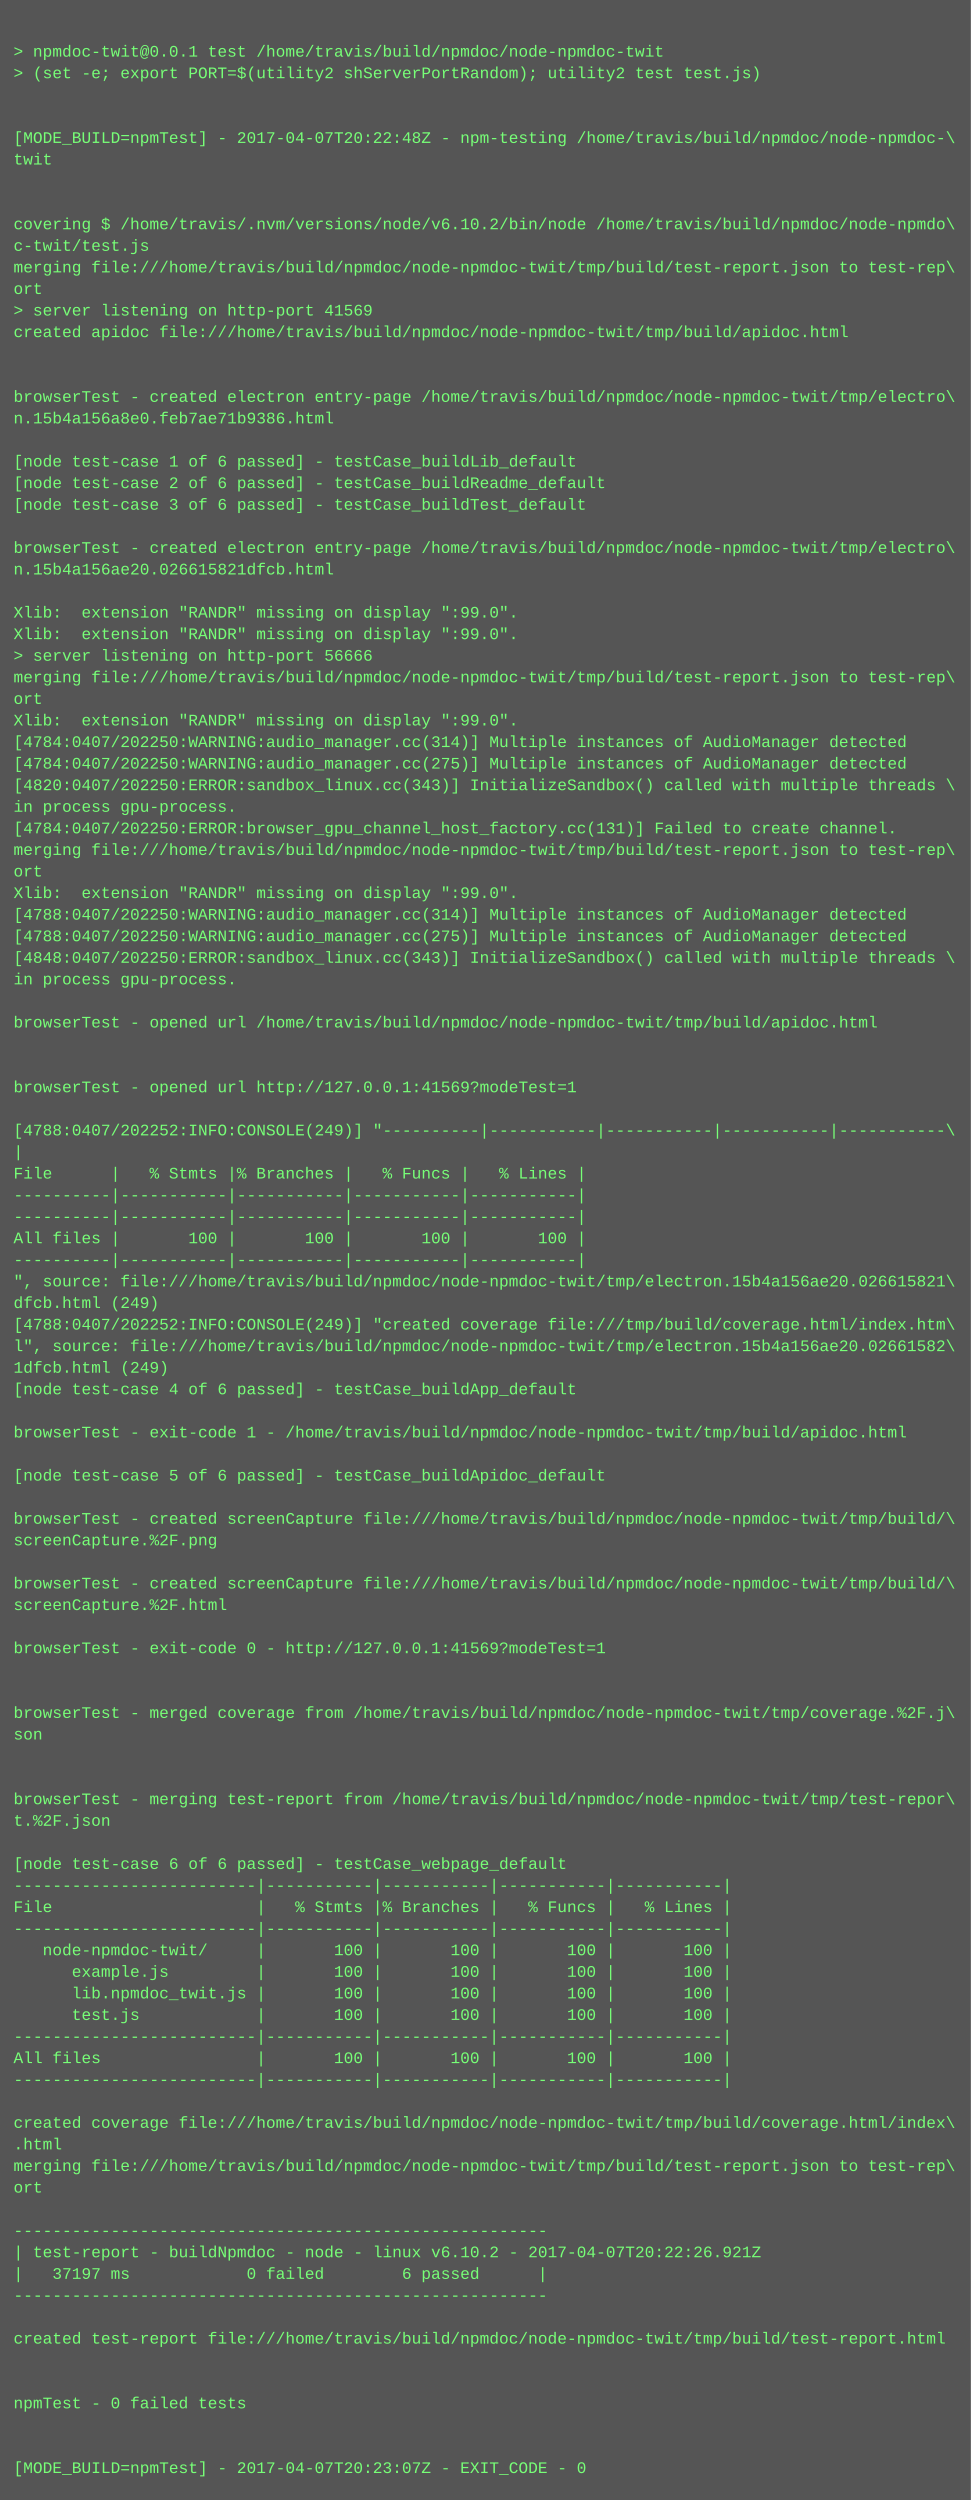
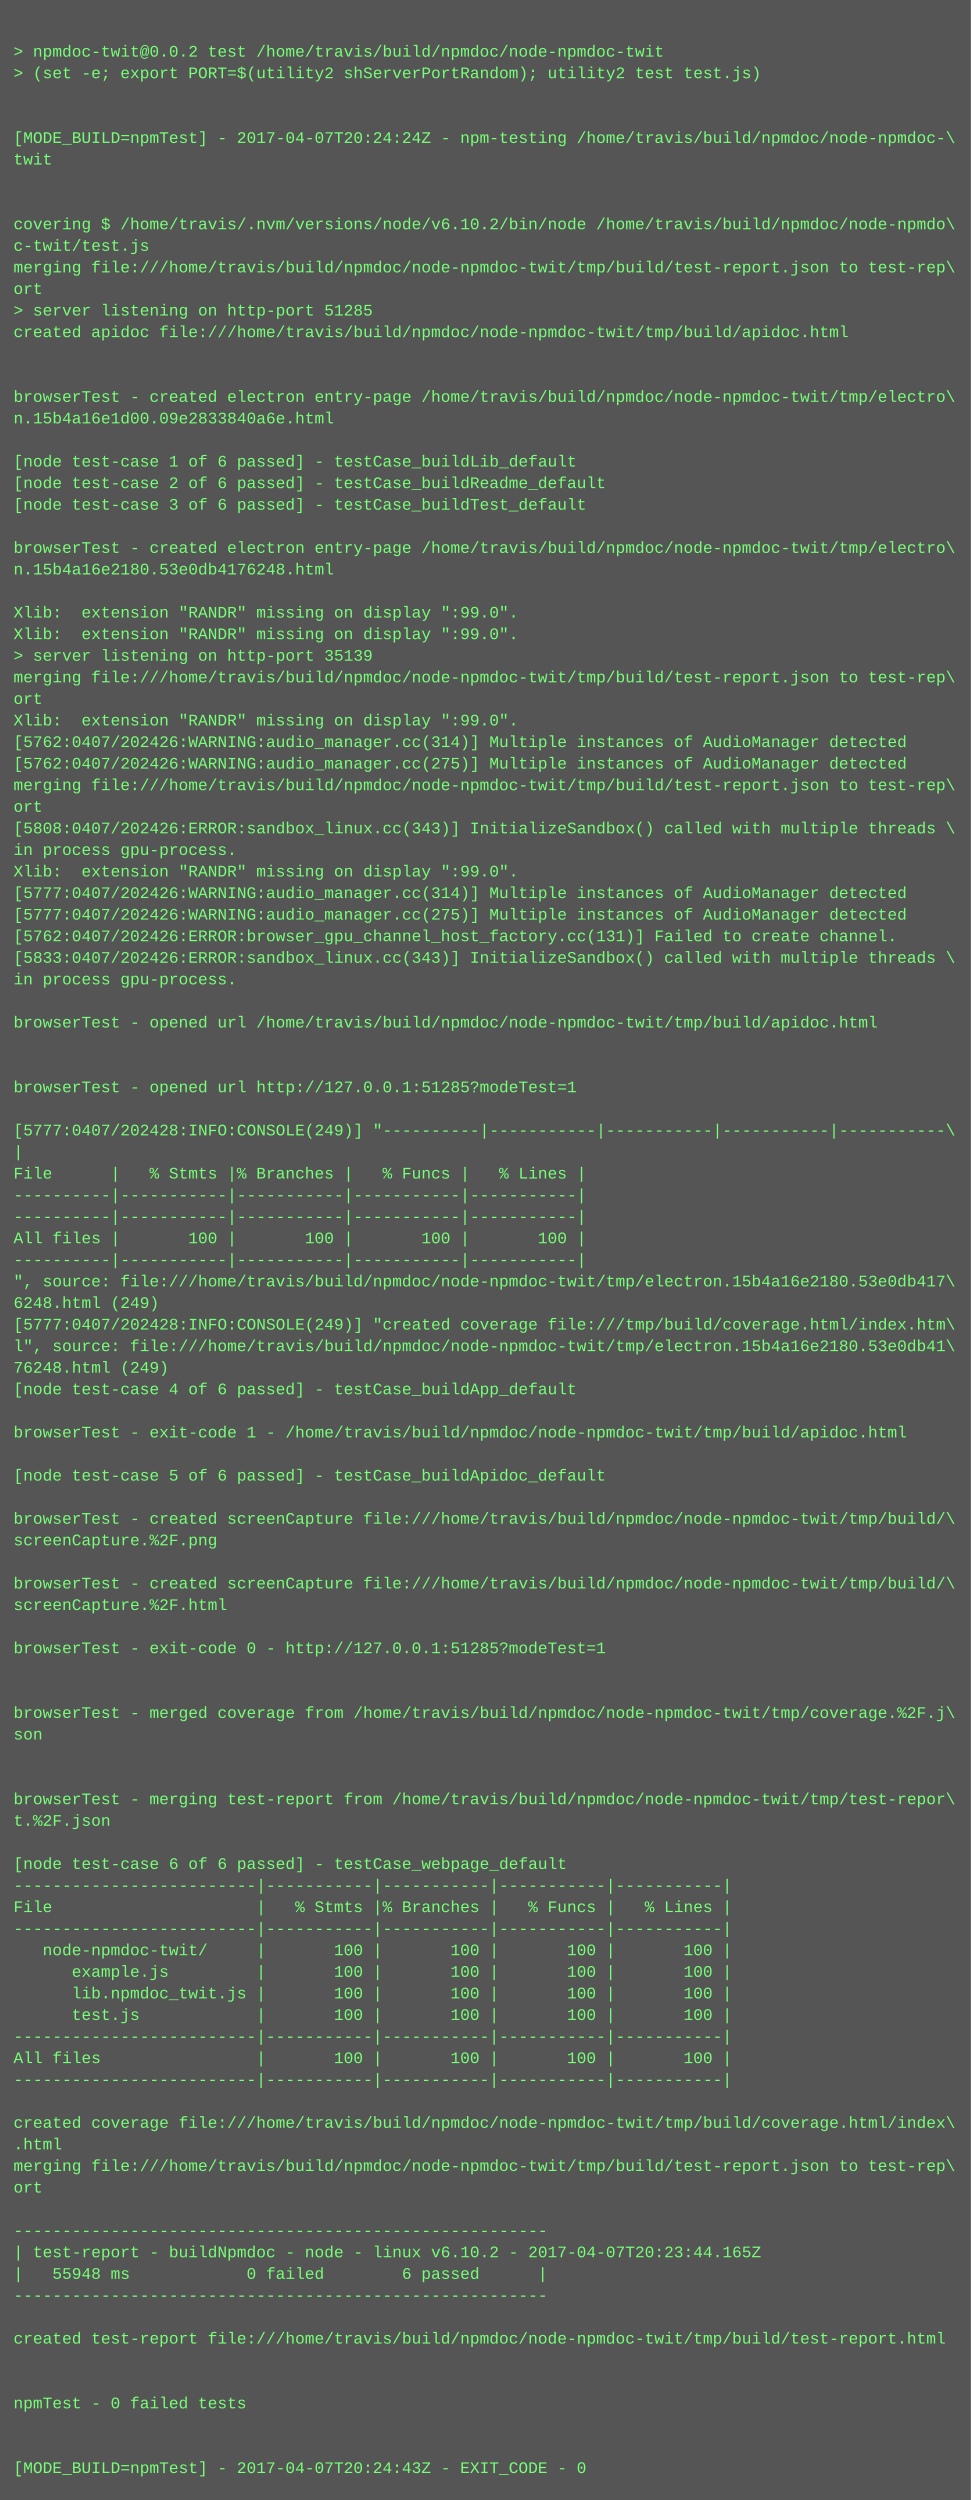
<svg xmlns="http://www.w3.org/2000/svg" height="1854" width="720">
  <rect height="1854" fill="#555" width="720" />
  <text fill="#7f7" font-family="Courier New" font-size="12" xml:space="preserve">
    <tspan x="10" y="26" />
-     <tspan x="10" y="42">&gt; npmdoc-twit@0.0.1 test /home/travis/build/npmdoc/node-npmdoc-twit</tspan>
+     <tspan x="10" y="42">&gt; npmdoc-twit@0.0.2 test /home/travis/build/npmdoc/node-npmdoc-twit</tspan>
    <tspan x="10" y="58">&gt; (set -e; export PORT=$(utility2 shServerPortRandom); utility2 test test.js)</tspan>
    <tspan x="10" y="74" />
    <tspan x="10" y="90" />
-     <tspan x="10" y="106">[MODE_BUILD=npmTest] - 2017-04-07T20:22:48Z - npm-testing /home/travis/build/npmdoc/node-npmdoc-\</tspan>
+     <tspan x="10" y="106">[MODE_BUILD=npmTest] - 2017-04-07T20:24:24Z - npm-testing /home/travis/build/npmdoc/node-npmdoc-\</tspan>
    <tspan x="10" y="122">twit</tspan>
    <tspan x="10" y="138" />
    <tspan x="10" y="154" />
    <tspan x="10" y="170">covering $ /home/travis/.nvm/versions/node/v6.10.2/bin/node /home/travis/build/npmdoc/node-npmdo\</tspan>
    <tspan x="10" y="186">c-twit/test.js</tspan>
    <tspan x="10" y="202">merging file:///home/travis/build/npmdoc/node-npmdoc-twit/tmp/build/test-report.json to test-rep\</tspan>
    <tspan x="10" y="218">ort</tspan>
-     <tspan x="10" y="234">&gt; server listening on http-port 41569</tspan>
+     <tspan x="10" y="234">&gt; server listening on http-port 51285</tspan>
    <tspan x="10" y="250">created apidoc file:///home/travis/build/npmdoc/node-npmdoc-twit/tmp/build/apidoc.html</tspan>
    <tspan x="10" y="266" />
    <tspan x="10" y="282" />
    <tspan x="10" y="298">browserTest - created electron entry-page /home/travis/build/npmdoc/node-npmdoc-twit/tmp/electro\</tspan>
-     <tspan x="10" y="314">n.15b4a156a8e0.feb7ae71b9386.html</tspan>
+     <tspan x="10" y="314">n.15b4a16e1d00.09e2833840a6e.html</tspan>
    <tspan x="10" y="330" />
    <tspan x="10" y="346">[node test-case 1 of 6 passed] - testCase_buildLib_default</tspan>
    <tspan x="10" y="362">[node test-case 2 of 6 passed] - testCase_buildReadme_default</tspan>
    <tspan x="10" y="378">[node test-case 3 of 6 passed] - testCase_buildTest_default</tspan>
    <tspan x="10" y="394" />
    <tspan x="10" y="410">browserTest - created electron entry-page /home/travis/build/npmdoc/node-npmdoc-twit/tmp/electro\</tspan>
-     <tspan x="10" y="426">n.15b4a156ae20.026615821dfcb.html</tspan>
+     <tspan x="10" y="426">n.15b4a16e2180.53e0db4176248.html</tspan>
    <tspan x="10" y="442" />
    <tspan x="10" y="458">Xlib:  extension "RANDR" missing on display ":99.0".</tspan>
    <tspan x="10" y="474">Xlib:  extension "RANDR" missing on display ":99.0".</tspan>
-     <tspan x="10" y="490">&gt; server listening on http-port 56666</tspan>
+     <tspan x="10" y="490">&gt; server listening on http-port 35139</tspan>
    <tspan x="10" y="506">merging file:///home/travis/build/npmdoc/node-npmdoc-twit/tmp/build/test-report.json to test-rep\</tspan>
    <tspan x="10" y="522">ort</tspan>
    <tspan x="10" y="538">Xlib:  extension "RANDR" missing on display ":99.0".</tspan>
-     <tspan x="10" y="554">[4784:0407/202250:WARNING:audio_manager.cc(314)] Multiple instances of AudioManager detected</tspan>
-     <tspan x="10" y="570">[4784:0407/202250:WARNING:audio_manager.cc(275)] Multiple instances of AudioManager detected</tspan>
-     <tspan x="10" y="586">[4820:0407/202250:ERROR:sandbox_linux.cc(343)] InitializeSandbox() called with multiple threads \</tspan>
-     <tspan x="10" y="602">in process gpu-process. </tspan>
-     <tspan x="10" y="618">[4784:0407/202250:ERROR:browser_gpu_channel_host_factory.cc(131)] Failed to create channel.</tspan>
-     <tspan x="10" y="634">merging file:///home/travis/build/npmdoc/node-npmdoc-twit/tmp/build/test-report.json to test-rep\</tspan>
-     <tspan x="10" y="650">ort</tspan>
-     <tspan x="10" y="666">Xlib:  extension "RANDR" missing on display ":99.0".</tspan>
-     <tspan x="10" y="682">[4788:0407/202250:WARNING:audio_manager.cc(314)] Multiple instances of AudioManager detected</tspan>
-     <tspan x="10" y="698">[4788:0407/202250:WARNING:audio_manager.cc(275)] Multiple instances of AudioManager detected</tspan>
-     <tspan x="10" y="714">[4848:0407/202250:ERROR:sandbox_linux.cc(343)] InitializeSandbox() called with multiple threads \</tspan>
+     <tspan x="10" y="554">[5762:0407/202426:WARNING:audio_manager.cc(314)] Multiple instances of AudioManager detected</tspan>
+     <tspan x="10" y="570">[5762:0407/202426:WARNING:audio_manager.cc(275)] Multiple instances of AudioManager detected</tspan>
+     <tspan x="10" y="586">merging file:///home/travis/build/npmdoc/node-npmdoc-twit/tmp/build/test-report.json to test-rep\</tspan>
+     <tspan x="10" y="602">ort</tspan>
+     <tspan x="10" y="618">[5808:0407/202426:ERROR:sandbox_linux.cc(343)] InitializeSandbox() called with multiple threads \</tspan>
+     <tspan x="10" y="634">in process gpu-process. </tspan>
+     <tspan x="10" y="650">Xlib:  extension "RANDR" missing on display ":99.0".</tspan>
+     <tspan x="10" y="666">[5777:0407/202426:WARNING:audio_manager.cc(314)] Multiple instances of AudioManager detected</tspan>
+     <tspan x="10" y="682">[5777:0407/202426:WARNING:audio_manager.cc(275)] Multiple instances of AudioManager detected</tspan>
+     <tspan x="10" y="698">[5762:0407/202426:ERROR:browser_gpu_channel_host_factory.cc(131)] Failed to create channel.</tspan>
+     <tspan x="10" y="714">[5833:0407/202426:ERROR:sandbox_linux.cc(343)] InitializeSandbox() called with multiple threads \</tspan>
    <tspan x="10" y="730">in process gpu-process. </tspan>
    <tspan x="10" y="746" />
    <tspan x="10" y="762">browserTest - opened url /home/travis/build/npmdoc/node-npmdoc-twit/tmp/build/apidoc.html</tspan>
    <tspan x="10" y="778" />
    <tspan x="10" y="794" />
-     <tspan x="10" y="810">browserTest - opened url http://127.0.0.1:41569?modeTest=1</tspan>
+     <tspan x="10" y="810">browserTest - opened url http://127.0.0.1:51285?modeTest=1</tspan>
    <tspan x="10" y="826" />
-     <tspan x="10" y="842">[4788:0407/202252:INFO:CONSOLE(249)] "----------|-----------|-----------|-----------|-----------\</tspan>
+     <tspan x="10" y="842">[5777:0407/202428:INFO:CONSOLE(249)] "----------|-----------|-----------|-----------|-----------\</tspan>
    <tspan x="10" y="858">|</tspan>
    <tspan x="10" y="874">File      |   % Stmts |% Branches |   % Funcs |   % Lines |</tspan>
    <tspan x="10" y="890">----------|-----------|-----------|-----------|-----------|</tspan>
    <tspan x="10" y="906">----------|-----------|-----------|-----------|-----------|</tspan>
    <tspan x="10" y="922">All files |       100 |       100 |       100 |       100 |</tspan>
    <tspan x="10" y="938">----------|-----------|-----------|-----------|-----------|</tspan>
-     <tspan x="10" y="954">", source: file:///home/travis/build/npmdoc/node-npmdoc-twit/tmp/electron.15b4a156ae20.026615821\</tspan>
-     <tspan x="10" y="970">dfcb.html (249)</tspan>
-     <tspan x="10" y="986">[4788:0407/202252:INFO:CONSOLE(249)] "created coverage file:///tmp/build/coverage.html/index.htm\</tspan>
-     <tspan x="10" y="1002">l", source: file:///home/travis/build/npmdoc/node-npmdoc-twit/tmp/electron.15b4a156ae20.02661582\</tspan>
-     <tspan x="10" y="1018">1dfcb.html (249)</tspan>
+     <tspan x="10" y="954">", source: file:///home/travis/build/npmdoc/node-npmdoc-twit/tmp/electron.15b4a16e2180.53e0db417\</tspan>
+     <tspan x="10" y="970">6248.html (249)</tspan>
+     <tspan x="10" y="986">[5777:0407/202428:INFO:CONSOLE(249)] "created coverage file:///tmp/build/coverage.html/index.htm\</tspan>
+     <tspan x="10" y="1002">l", source: file:///home/travis/build/npmdoc/node-npmdoc-twit/tmp/electron.15b4a16e2180.53e0db41\</tspan>
+     <tspan x="10" y="1018">76248.html (249)</tspan>
    <tspan x="10" y="1034">[node test-case 4 of 6 passed] - testCase_buildApp_default</tspan>
    <tspan x="10" y="1050" />
    <tspan x="10" y="1066">browserTest - exit-code 1 - /home/travis/build/npmdoc/node-npmdoc-twit/tmp/build/apidoc.html</tspan>
    <tspan x="10" y="1082" />
    <tspan x="10" y="1098">[node test-case 5 of 6 passed] - testCase_buildApidoc_default</tspan>
    <tspan x="10" y="1114" />
    <tspan x="10" y="1130">browserTest - created screenCapture file:///home/travis/build/npmdoc/node-npmdoc-twit/tmp/build/\</tspan>
    <tspan x="10" y="1146">screenCapture.%2F.png</tspan>
    <tspan x="10" y="1162" />
    <tspan x="10" y="1178">browserTest - created screenCapture file:///home/travis/build/npmdoc/node-npmdoc-twit/tmp/build/\</tspan>
    <tspan x="10" y="1194">screenCapture.%2F.html</tspan>
    <tspan x="10" y="1210" />
-     <tspan x="10" y="1226">browserTest - exit-code 0 - http://127.0.0.1:41569?modeTest=1</tspan>
+     <tspan x="10" y="1226">browserTest - exit-code 0 - http://127.0.0.1:51285?modeTest=1</tspan>
    <tspan x="10" y="1242" />
    <tspan x="10" y="1258" />
    <tspan x="10" y="1274">browserTest - merged coverage from /home/travis/build/npmdoc/node-npmdoc-twit/tmp/coverage.%2F.j\</tspan>
    <tspan x="10" y="1290">son</tspan>
    <tspan x="10" y="1306" />
    <tspan x="10" y="1322" />
    <tspan x="10" y="1338">browserTest - merging test-report from /home/travis/build/npmdoc/node-npmdoc-twit/tmp/test-repor\</tspan>
    <tspan x="10" y="1354">t.%2F.json</tspan>
    <tspan x="10" y="1370" />
    <tspan x="10" y="1386">[node test-case 6 of 6 passed] - testCase_webpage_default</tspan>
    <tspan x="10" y="1402">-------------------------|-----------|-----------|-----------|-----------|</tspan>
    <tspan x="10" y="1418">File                     |   % Stmts |% Branches |   % Funcs |   % Lines |</tspan>
    <tspan x="10" y="1434">-------------------------|-----------|-----------|-----------|-----------|</tspan>
    <tspan x="10" y="1450">   node-npmdoc-twit/     |       100 |       100 |       100 |       100 |</tspan>
    <tspan x="10" y="1466">      example.js         |       100 |       100 |       100 |       100 |</tspan>
    <tspan x="10" y="1482">      lib.npmdoc_twit.js |       100 |       100 |       100 |       100 |</tspan>
    <tspan x="10" y="1498">      test.js            |       100 |       100 |       100 |       100 |</tspan>
    <tspan x="10" y="1514">-------------------------|-----------|-----------|-----------|-----------|</tspan>
    <tspan x="10" y="1530">All files                |       100 |       100 |       100 |       100 |</tspan>
    <tspan x="10" y="1546">-------------------------|-----------|-----------|-----------|-----------|</tspan>
    <tspan x="10" y="1562" />
    <tspan x="10" y="1578">created coverage file:///home/travis/build/npmdoc/node-npmdoc-twit/tmp/build/coverage.html/index\</tspan>
    <tspan x="10" y="1594">.html</tspan>
    <tspan x="10" y="1610">merging file:///home/travis/build/npmdoc/node-npmdoc-twit/tmp/build/test-report.json to test-rep\</tspan>
    <tspan x="10" y="1626">ort</tspan>
    <tspan x="10" y="1642" />
    <tspan x="10" y="1658">-------------------------------------------------------</tspan>
-     <tspan x="10" y="1674">| test-report - buildNpmdoc - node - linux v6.10.2 - 2017-04-07T20:22:26.921Z</tspan>
-     <tspan x="10" y="1690">|   37197 ms            0 failed        6 passed      |</tspan>
+     <tspan x="10" y="1674">| test-report - buildNpmdoc - node - linux v6.10.2 - 2017-04-07T20:23:44.165Z</tspan>
+     <tspan x="10" y="1690">|   55948 ms            0 failed        6 passed      |</tspan>
    <tspan x="10" y="1706">-------------------------------------------------------</tspan>
    <tspan x="10" y="1722" />
    <tspan x="10" y="1738">created test-report file:///home/travis/build/npmdoc/node-npmdoc-twit/tmp/build/test-report.html</tspan>
    <tspan x="10" y="1754" />
    <tspan x="10" y="1770" />
    <tspan x="10" y="1786">npmTest - 0 failed tests</tspan>
    <tspan x="10" y="1802" />
    <tspan x="10" y="1818" />
-     <tspan x="10" y="1834">[MODE_BUILD=npmTest] - 2017-04-07T20:23:07Z - EXIT_CODE - 0</tspan>
+     <tspan x="10" y="1834">[MODE_BUILD=npmTest] - 2017-04-07T20:24:43Z - EXIT_CODE - 0</tspan>
  </text>
</svg>
